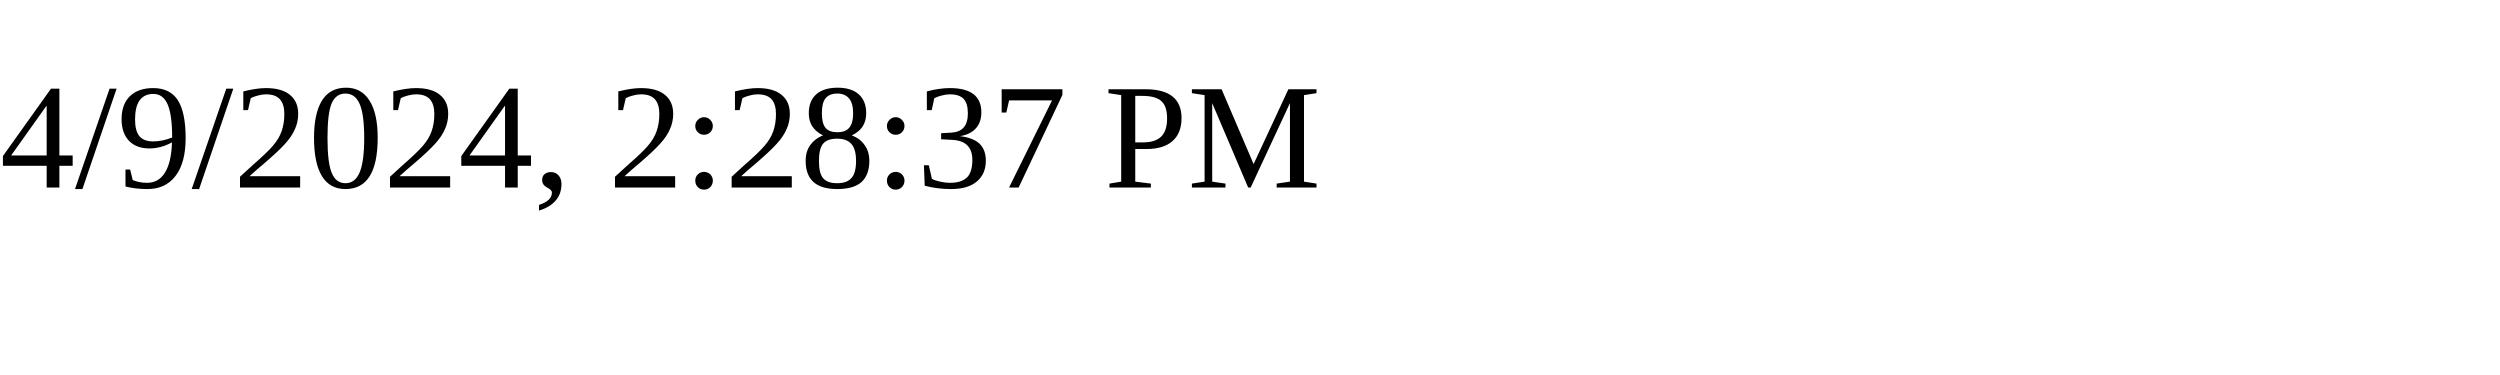
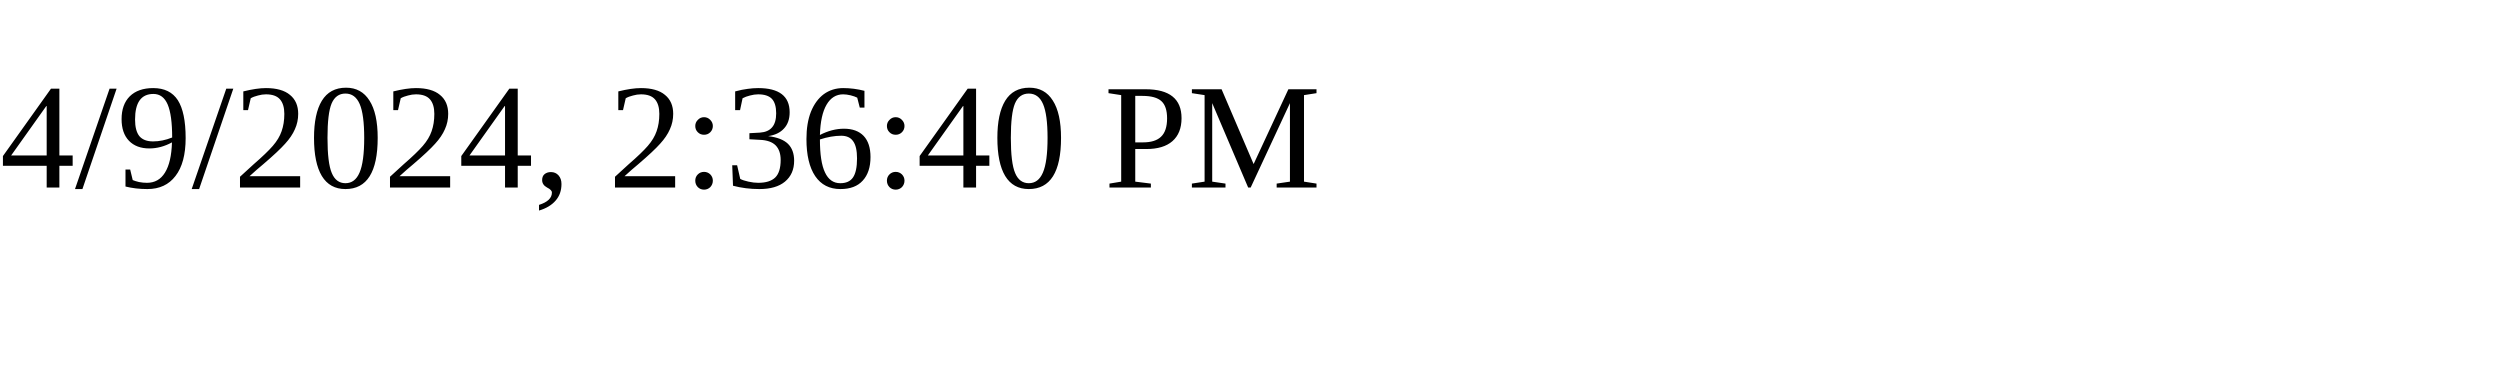
<svg xmlns="http://www.w3.org/2000/svg" height="30" width="200">
-   <text x="0" y="15">4/9/2024, 2:28:37 PM</text>
+   <text x="0" y="15">4/9/2024, 2:36:40 PM</text>
</svg>
